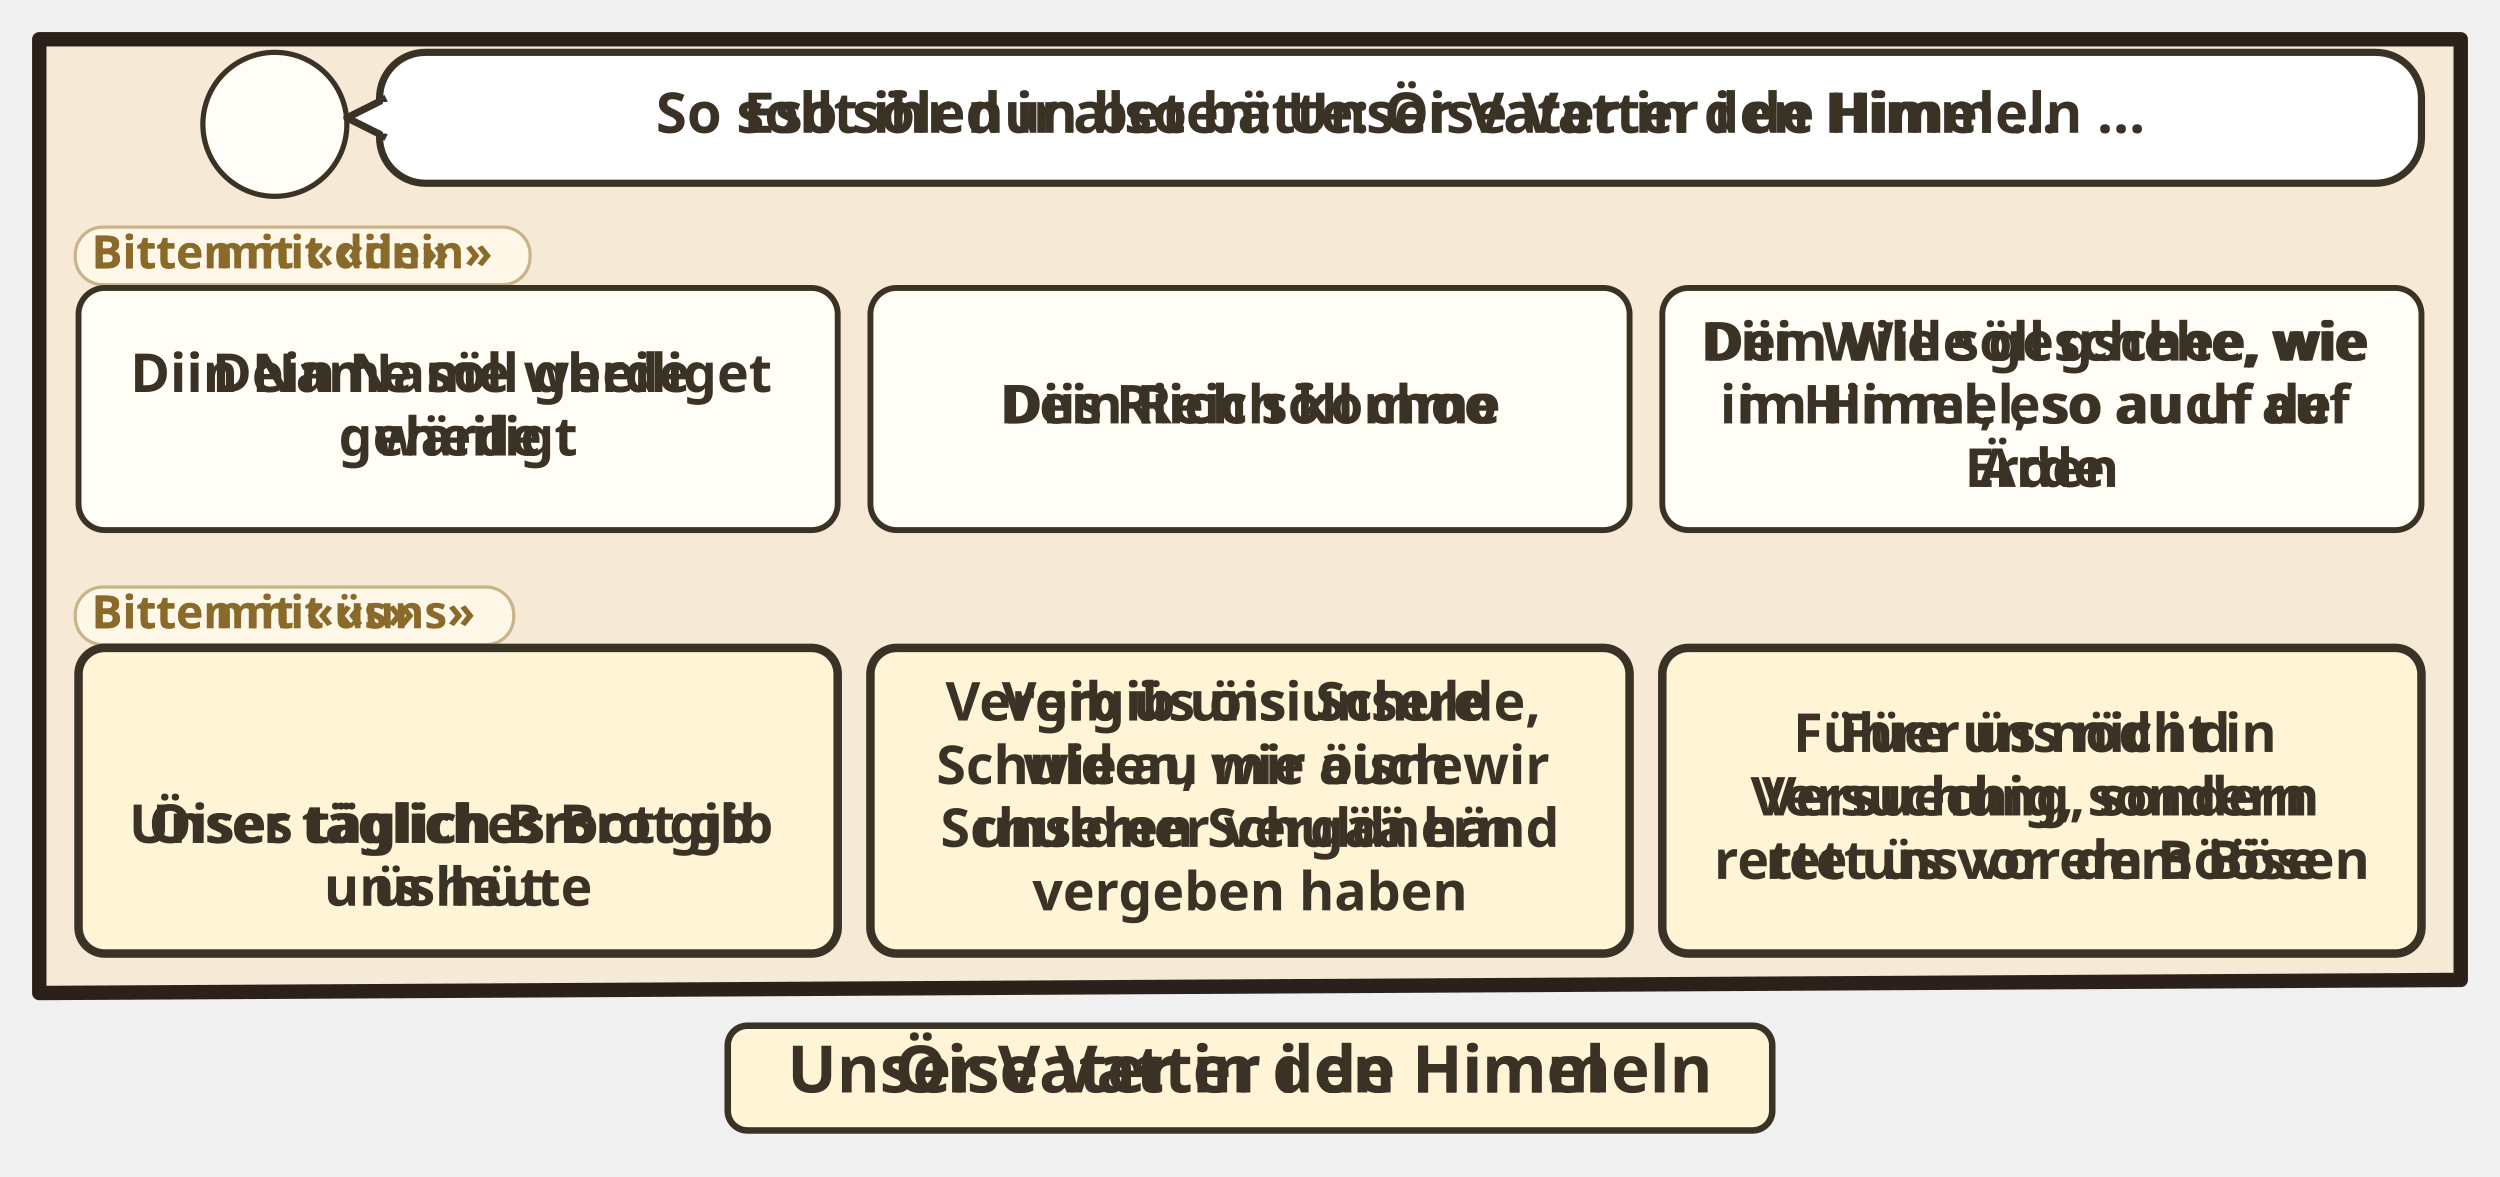
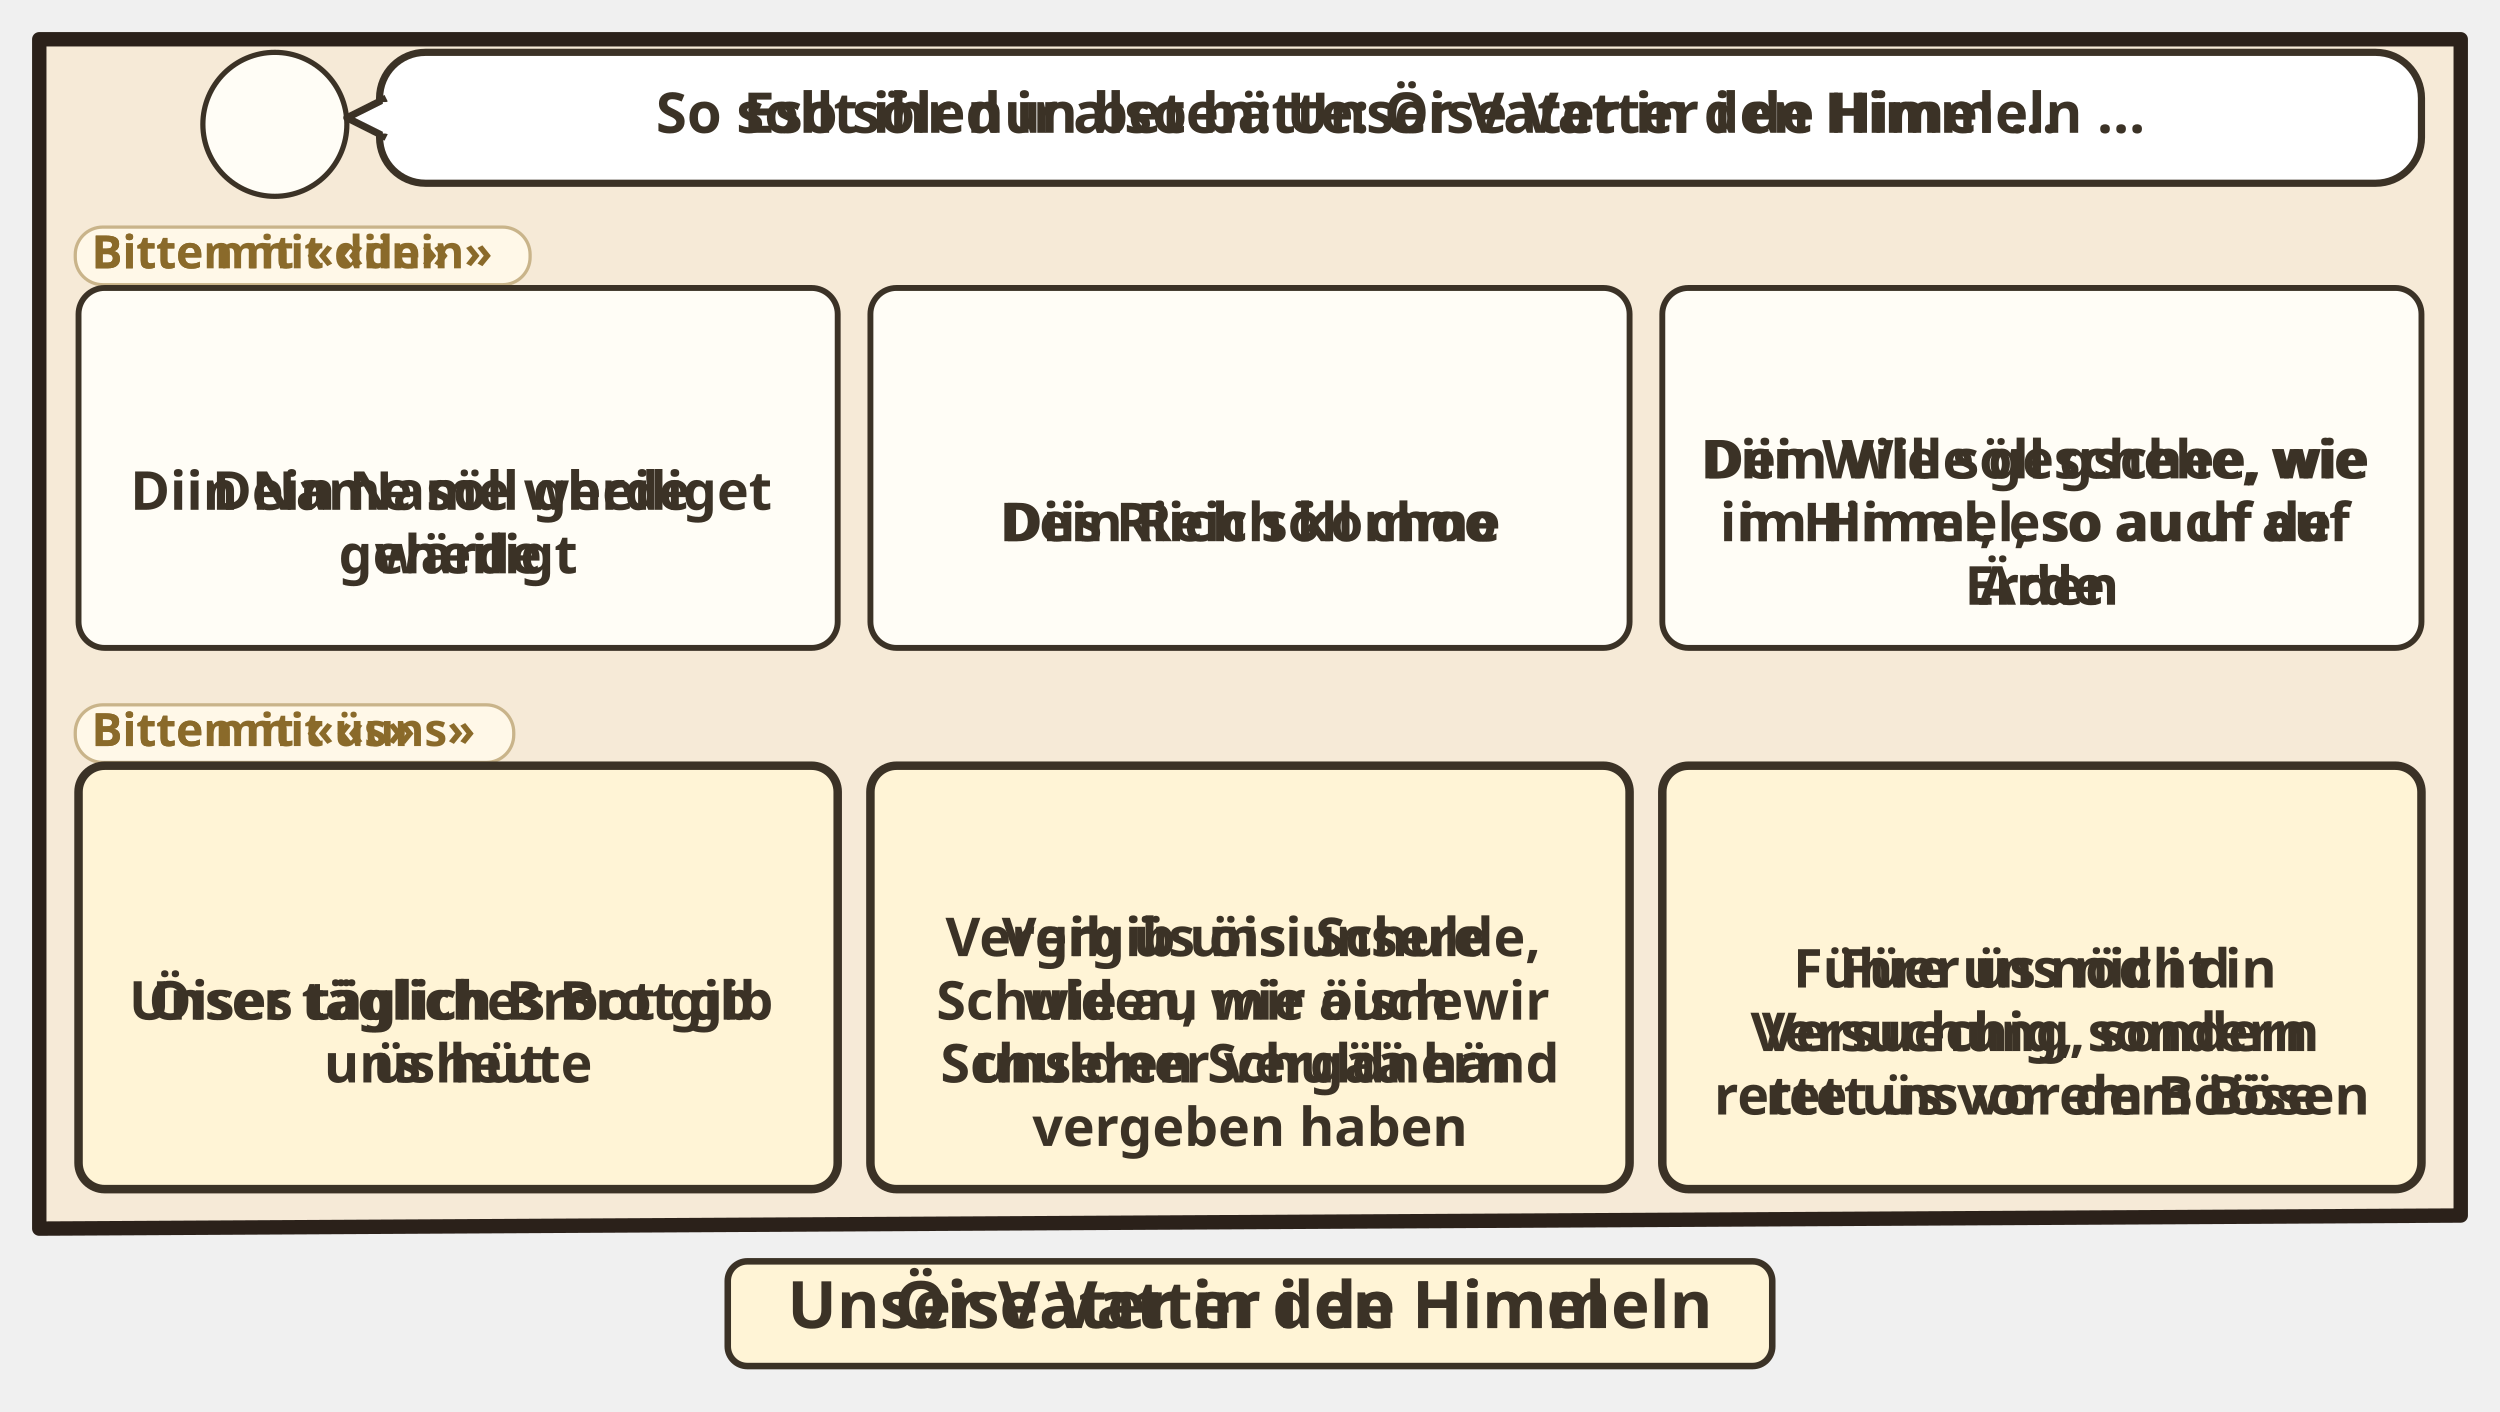
- <svg xmlns="http://www.w3.org/2000/svg" viewBox="0 0 382 179.732">
-   <svg class="ill-tile" data-span="2" x="0" y="0" width="382" height="179.732" viewBox="0 0 382 179.732">
+ <svg xmlns="http://www.w3.org/2000/svg" viewBox="0 0 382 215.732">
+   <svg class="ill-tile" data-span="2" x="0" y="0" width="382" height="215.732" viewBox="0 0 382 215.732">
    <g transform="translate(4 4)">
      <clipPath id="an-cp-mat-006-009-013-1">
-         <polygon points="2,2 372,2 372,145.732 2,147.732" />
+         <polygon points="2,2 372,2 372,181.732 2,183.732" />
      </clipPath>
      <g clip-path="url(#an-cp-mat-006-009-013-1)">
-         <polygon points="2,2 372,2 372,145.732 2,147.732" fill="#F6EAD7" />
+         <polygon points="2,2 372,2 372,181.732 2,183.732" fill="#F6EAD7" />
        <circle cx="38.0" cy="15.0" r="11.0" fill="#FFFDF6" stroke="#3B3226" stroke-width=".8" />
        <use href="#an-p-jesus" x="29.6" y="5.8" width="16.8" height="18.0" />
        <rect x="54.0" y="4" width="312.0" height="20.0" rx="7" fill="#FFFFFF" stroke="#3B3226" stroke-width="1.1" />
        <path d="M55.0 11L49.0 14L55.0 17" fill="#FFFFFF" stroke="#3B3226" stroke-width="1.1" stroke-linejoin="round" />
        <path d="M55.2 11.6V16.4" stroke="#FFFFFF" stroke-width="1.4" />
        <text class="lw lw-de" text-anchor="middle" font-family="sans-serif" font-size="8.6" font-weight="700" fill="#3B3226">
          <tspan x="210.0" y="16.3">So sollt ihr nun beten: Unser Vater in den Himmeln …</tspan>
        </text>
        <text class="lw lw-gsw" text-anchor="middle" font-family="sans-serif" font-size="8.6" font-weight="700" fill="#3B3226">
          <tspan x="210.0" y="16.3">Eso söled ir also bätte: Öise Vatter i de Himel …</tspan>
        </text>
        <g class="dg-label">
          <rect x="7.5" y="30.7" width="69.5" height="8.8" rx="4.2" fill="#FFF8E8" stroke="#C9B48A" stroke-width=".5" />
          <text class="lw lw-de" x="10.0" y="37.0" text-anchor="start" font-family="sans-serif" font-size="7" font-weight="700" fill="#8A6A2A">Bitten mit «dein»</text>
          <text class="lw lw-gsw" x="10.0" y="37.0" text-anchor="start" font-family="sans-serif" font-size="7" font-weight="700" fill="#8A6A2A">Bitte mit «diin»</text>
        </g>
        <g class="dg-cell">
-           <rect x="8.0" y="40.0" width="116.0" height="37.0" rx="4" fill="#FFFDF6" stroke="#3B3226" stroke-width="0.9" />
-           <text class="lw lw-de" text-anchor="middle" font-family="sans-serif" font-size="8.2" font-weight="700" fill="#3B3226">
-             <tspan x="66.0" y="55.9">Dein Name werde</tspan>
-             <tspan x="66.0" y="65.6">geheiligt</tspan>
-           </text>
-           <text class="lw lw-gsw" text-anchor="middle" font-family="sans-serif" font-size="8.2" font-weight="700" fill="#3B3226">
-             <tspan x="66.0" y="55.9">Diin Name söll gheiliget</tspan>
-             <tspan x="66.0" y="65.6">wärde</tspan>
-           </text>
-         </g>
-         <g class="dg-cell">
-           <rect x="129.0" y="40.0" width="116.0" height="37.0" rx="4" fill="#FFFDF6" stroke="#3B3226" stroke-width="0.9" />
-           <text class="lw lw-de" text-anchor="middle" font-family="sans-serif" font-size="8.2" font-weight="700" fill="#3B3226">
-             <tspan x="187.0" y="60.7">Dein Reich komme</tspan>
-           </text>
-           <text class="lw lw-gsw" text-anchor="middle" font-family="sans-serif" font-size="8.2" font-weight="700" fill="#3B3226">
-             <tspan x="187.0" y="60.7">Diis Riich söll choo</tspan>
-           </text>
-         </g>
-         <g class="dg-cell">
-           <rect x="250.0" y="40.0" width="116.0" height="37.0" rx="4" fill="#FFFDF6" stroke="#3B3226" stroke-width="0.9" />
-           <text class="lw lw-de" text-anchor="middle" font-family="sans-serif" font-size="8.2" font-weight="700" fill="#3B3226">
-             <tspan x="308.0" y="51.1">Dein Wille geschehe, wie</tspan>
-             <tspan x="308.0" y="60.7">im Himmel, so auch auf</tspan>
-             <tspan x="308.0" y="70.4">Erden</tspan>
-           </text>
-           <text class="lw lw-gsw" text-anchor="middle" font-family="sans-serif" font-size="8.2" font-weight="700" fill="#3B3226">
-             <tspan x="308.0" y="51.1">Diin Wile söll gschee, wie</tspan>
-             <tspan x="308.0" y="60.7">im Himel, eso au uf de</tspan>
-             <tspan x="308.0" y="70.4">Ärde</tspan>
-           </text>
-         </g>
-         <g class="dg-label">
-           <rect x="7.5" y="85.7" width="67.0" height="8.8" rx="4.2" fill="#FFF8E8" stroke="#C9B48A" stroke-width=".5" />
-           <text class="lw lw-de" x="10.0" y="92.0" text-anchor="start" font-family="sans-serif" font-size="7" font-weight="700" fill="#8A6A2A">Bitten mit «uns»</text>
-           <text class="lw lw-gsw" x="10.0" y="92.0" text-anchor="start" font-family="sans-serif" font-size="7" font-weight="700" fill="#8A6A2A">Bitte mit «üs»</text>
-         </g>
-         <g class="dg-cell">
-           <rect x="8.0" y="95.0" width="116.0" height="46.7" rx="4" fill="#FFF4D6" stroke="#3B3226" stroke-width="1.3" />
-           <use href="#an-brot" x="52.3" y="99.7" width="27.4" height="16" />
-           <text class="lw lw-de" text-anchor="middle" font-family="sans-serif" font-size="8.2" font-weight="700" fill="#3B3226">
-             <tspan x="66.0" y="124.8">Unser tägliches Brot gib</tspan>
-             <tspan x="66.0" y="134.4">uns heute</tspan>
-           </text>
-           <text class="lw lw-gsw" text-anchor="middle" font-family="sans-serif" font-size="8.2" font-weight="700" fill="#3B3226">
-             <tspan x="66.0" y="124.8">Öises täglich Broot gib</tspan>
-             <tspan x="66.0" y="134.4">üs hüt</tspan>
-           </text>
-         </g>
-         <g class="dg-cell">
-           <rect x="129.0" y="95.0" width="116.0" height="46.7" rx="4" fill="#FFF4D6" stroke="#3B3226" stroke-width="1.3" />
-           <text class="lw lw-de" text-anchor="middle" font-family="sans-serif" font-size="8.2" font-weight="700" fill="#3B3226">
-             <tspan x="187.0" y="106.1">Vergib uns unsere</tspan>
-             <tspan x="187.0" y="115.8">Schulden, wie auch wir</tspan>
-             <tspan x="187.0" y="125.4">unseren Schuldnern</tspan>
-             <tspan x="187.0" y="135.1">vergeben haben</tspan>
-           </text>
-           <text class="lw lw-gsw" text-anchor="middle" font-family="sans-serif" font-size="8.2" font-weight="700" fill="#3B3226">
-             <tspan x="187.0" y="106.1">Vergib üs öisi Schulde,</tspan>
-             <tspan x="187.0" y="115.8">wie au mir öisne</tspan>
-             <tspan x="187.0" y="125.4">Schuldner vergää händ</tspan>
-           </text>
-         </g>
-         <g class="dg-cell">
-           <rect x="250.0" y="95.0" width="116.0" height="46.7" rx="4" fill="#FFF4D6" stroke="#3B3226" stroke-width="1.3" />
-           <text class="lw lw-de" text-anchor="middle" font-family="sans-serif" font-size="8.2" font-weight="700" fill="#3B3226">
-             <tspan x="308.0" y="110.9">Führe uns nicht in</tspan>
-             <tspan x="308.0" y="120.6">Versuchung, sondern</tspan>
-             <tspan x="308.0" y="130.3">rette uns vor dem Bösen</tspan>
-           </text>
-           <text class="lw lw-gsw" text-anchor="middle" font-family="sans-serif" font-size="8.2" font-weight="700" fill="#3B3226">
-             <tspan x="308.0" y="110.9">Füer üs nöd i d</tspan>
-             <tspan x="308.0" y="120.6">Versuechig, sondern</tspan>
-             <tspan x="308.0" y="130.3">rett üs vor em Bööse</tspan>
-           </text>
-         </g>
-       </g>
-       <polygon points="2,2 372,2 372,145.732 2,147.732" fill="none" stroke="#2B211A" stroke-width="2.2" stroke-linejoin="round" />
-       <g transform="translate(94.0 151.732)">
+           <rect x="8.0" y="40.0" width="116.0" height="55.0" rx="4" fill="#FFFDF6" stroke="#3B3226" stroke-width="0.9" />
+           <use href="#an-z-name-gottes" x="56.9" y="48.8" width="18.1" height="16" />
+           <text class="lw lw-de" text-anchor="middle" font-family="sans-serif" font-size="8.2" font-weight="700" fill="#3B3226">
+             <tspan x="66.0" y="73.9">Dein Name werde</tspan>
+             <tspan x="66.0" y="83.6">geheiligt</tspan>
+           </text>
+           <text class="lw lw-gsw" text-anchor="middle" font-family="sans-serif" font-size="8.2" font-weight="700" fill="#3B3226">
+             <tspan x="66.0" y="73.9">Diin Name söll gheiliget</tspan>
+             <tspan x="66.0" y="83.6">wärde</tspan>
+           </text>
+         </g>
+         <g class="dg-cell">
+           <rect x="129.0" y="40.0" width="116.0" height="55.0" rx="4" fill="#FFFDF6" stroke="#3B3226" stroke-width="0.9" />
+           <use href="#an-z-reich-gottes" x="178.4" y="53.7" width="17.1" height="16" />
+           <text class="lw lw-de" text-anchor="middle" font-family="sans-serif" font-size="8.2" font-weight="700" fill="#3B3226">
+             <tspan x="187.0" y="78.7">Dein Reich komme</tspan>
+           </text>
+           <text class="lw lw-gsw" text-anchor="middle" font-family="sans-serif" font-size="8.2" font-weight="700" fill="#3B3226">
+             <tspan x="187.0" y="78.7">Diis Riich söll choo</tspan>
+           </text>
+         </g>
+         <g class="dg-cell">
+           <rect x="250.0" y="40.0" width="116.0" height="55.0" rx="4" fill="#FFFDF6" stroke="#3B3226" stroke-width="0.9" />
+           <use href="#an-z-wille-gottes" x="298.4" y="44" width="19.2" height="16" />
+           <text class="lw lw-de" text-anchor="middle" font-family="sans-serif" font-size="8.2" font-weight="700" fill="#3B3226">
+             <tspan x="308.0" y="69.1">Dein Wille geschehe, wie</tspan>
+             <tspan x="308.0" y="78.7">im Himmel, so auch auf</tspan>
+             <tspan x="308.0" y="88.4">Erden</tspan>
+           </text>
+           <text class="lw lw-gsw" text-anchor="middle" font-family="sans-serif" font-size="8.2" font-weight="700" fill="#3B3226">
+             <tspan x="308.0" y="69.1">Diin Wile söll gschee, wie</tspan>
+             <tspan x="308.0" y="78.7">im Himel, eso au uf de</tspan>
+             <tspan x="308.0" y="88.4">Ärde</tspan>
+           </text>
+         </g>
+         <g class="dg-label">
+           <rect x="7.5" y="103.7" width="67.0" height="8.8" rx="4.2" fill="#FFF8E8" stroke="#C9B48A" stroke-width=".5" />
+           <text class="lw lw-de" x="10.0" y="110.0" text-anchor="start" font-family="sans-serif" font-size="7" font-weight="700" fill="#8A6A2A">Bitten mit «uns»</text>
+           <text class="lw lw-gsw" x="10.0" y="110.0" text-anchor="start" font-family="sans-serif" font-size="7" font-weight="700" fill="#8A6A2A">Bitte mit «üs»</text>
+         </g>
+         <g class="dg-cell">
+           <rect x="8.0" y="113.0" width="116.0" height="64.7" rx="4" fill="#FFF4D6" stroke="#3B3226" stroke-width="1.3" />
+           <use href="#an-brot" x="52.3" y="126.7" width="27.4" height="16" />
+           <text class="lw lw-de" text-anchor="middle" font-family="sans-serif" font-size="8.2" font-weight="700" fill="#3B3226">
+             <tspan x="66.0" y="151.8">Unser tägliches Brot gib</tspan>
+             <tspan x="66.0" y="161.4">uns heute</tspan>
+           </text>
+           <text class="lw lw-gsw" text-anchor="middle" font-family="sans-serif" font-size="8.2" font-weight="700" fill="#3B3226">
+             <tspan x="66.0" y="151.8">Öises täglich Broot gib</tspan>
+             <tspan x="66.0" y="161.4">üs hüt</tspan>
+           </text>
+         </g>
+         <g class="dg-cell">
+           <rect x="129.0" y="113.0" width="116.0" height="64.7" rx="4" fill="#FFF4D6" stroke="#3B3226" stroke-width="1.3" />
+           <use href="#an-z-vergeben" x="177.3" y="117.0" width="19.4" height="16" />
+           <text class="lw lw-de" text-anchor="middle" font-family="sans-serif" font-size="8.2" font-weight="700" fill="#3B3226">
+             <tspan x="187.0" y="142.1">Vergib uns unsere</tspan>
+             <tspan x="187.0" y="151.8">Schulden, wie auch wir</tspan>
+             <tspan x="187.0" y="161.4">unseren Schuldnern</tspan>
+             <tspan x="187.0" y="171.1">vergeben haben</tspan>
+           </text>
+           <text class="lw lw-gsw" text-anchor="middle" font-family="sans-serif" font-size="8.2" font-weight="700" fill="#3B3226">
+             <tspan x="187.0" y="142.1">Vergib üs öisi Schulde,</tspan>
+             <tspan x="187.0" y="151.8">wie au mir öisne</tspan>
+             <tspan x="187.0" y="161.4">Schuldner vergää händ</tspan>
+           </text>
+         </g>
+         <g class="dg-cell">
+           <rect x="250.0" y="113.0" width="116.0" height="64.7" rx="4" fill="#FFF4D6" stroke="#3B3226" stroke-width="1.3" />
+           <use href="#an-z-versuchung" x="291.4" y="121.9" width="11.7" height="16" />
+           <use href="#an-z-boeses" x="306.1" y="121.9" width="18.5" height="16" />
+           <text class="lw lw-de" text-anchor="middle" font-family="sans-serif" font-size="8.2" font-weight="700" fill="#3B3226">
+             <tspan x="308.0" y="146.9">Führe uns nicht in</tspan>
+             <tspan x="308.0" y="156.6">Versuchung, sondern</tspan>
+             <tspan x="308.0" y="166.3">rette uns vor dem Bösen</tspan>
+           </text>
+           <text class="lw lw-gsw" text-anchor="middle" font-family="sans-serif" font-size="8.2" font-weight="700" fill="#3B3226">
+             <tspan x="308.0" y="146.9">Füer üs nöd i d</tspan>
+             <tspan x="308.0" y="156.6">Versuechig, sondern</tspan>
+             <tspan x="308.0" y="166.3">rett üs vor em Bööse</tspan>
+           </text>
+         </g>
+       </g>
+       <polygon points="2,2 372,2 372,181.732 2,183.732" fill="none" stroke="#2B211A" stroke-width="2.2" stroke-linejoin="round" />
+       <g transform="translate(94.0 187.732)">
        <g class="ill-words">
          <rect x="13.2" y="1.0" width="159.6" height="16" rx="3" fill="#FFF4D6" stroke="#3B3226" stroke-width="1" />
          <text class="lw lw-de" text-anchor="middle" font-family="sans-serif" font-size="10" font-weight="700" fill="#3B3226">
            <tspan x="93.0" y="11.2">Unser Vater in den Himmeln</tspan>
          </text>
          <text class="lw lw-gsw" text-anchor="middle" font-family="sans-serif" font-size="10" font-weight="700" fill="#3B3226">
            <tspan x="93.0" y="11.2">Öise Vatter i de Himel</tspan>
          </text>
        </g>
      </g>
    </g>
  </svg>
-   <svg class="ill-tile ill-narrow" data-span="1" x="402" y="0" width="194" height="294.936" viewBox="0 0 194 294.936">
+   <svg class="ill-tile ill-narrow" data-span="1" x="402" y="0" width="194" height="330.936" viewBox="0 0 194 330.936">
    <g transform="translate(4 4)">
      <clipPath id="an-cp-mat-006-009-013-1n">
-         <polygon points="2,2 184,2 184,260.936 2,262.936" />
+         <polygon points="2,2 184,2 184,296.936 2,298.936" />
      </clipPath>
      <g clip-path="url(#an-cp-mat-006-009-013-1n)">
-         <polygon points="2,2 184,2 184,260.936 2,262.936" fill="#F6EAD7" />
+         <polygon points="2,2 184,2 184,296.936 2,298.936" fill="#F6EAD7" />
        <circle cx="38.0" cy="15.0" r="11.0" fill="#FFFDF6" stroke="#3B3226" stroke-width=".8" />
        <use href="#an-p-jesus" x="29.6" y="5.8" width="16.8" height="18.0" />
        <rect x="54.0" y="4" width="124.0" height="38.4" rx="7" fill="#FFFFFF" stroke="#3B3226" stroke-width="1.1" />
        <path d="M55.0 11L49.0 14L55.0 17" fill="#FFFFFF" stroke="#3B3226" stroke-width="1.1" stroke-linejoin="round" />
        <path d="M55.2 11.6V16.4" stroke="#FFFFFF" stroke-width="1.4" />
        <text class="lw lw-de" text-anchor="middle" font-family="sans-serif" font-size="8.6" font-weight="700" fill="#3B3226">
          <tspan x="116.0" y="15.4">So sollt ihr nun beten:</tspan>
          <tspan x="116.0" y="25.5">Unser Vater in den</tspan>
          <tspan x="116.0" y="35.7">Himmeln …</tspan>
        </text>
        <text class="lw lw-gsw" text-anchor="middle" font-family="sans-serif" font-size="8.6" font-weight="700" fill="#3B3226">
          <tspan x="116.0" y="15.4">Eso söled ir also bätte:</tspan>
          <tspan x="116.0" y="25.5">Öise Vatter i de Himel …</tspan>
        </text>
        <g class="dg-label">
          <rect x="7.5" y="49.1" width="69.5" height="8.8" rx="4.2" fill="#FFF8E8" stroke="#C9B48A" stroke-width=".5" />
          <text class="lw lw-de" x="10.0" y="55.4" text-anchor="start" font-family="sans-serif" font-size="7" font-weight="700" fill="#8A6A2A">Bitten mit «dein»</text>
          <text class="lw lw-gsw" x="10.0" y="55.4" text-anchor="start" font-family="sans-serif" font-size="7" font-weight="700" fill="#8A6A2A">Bitte mit «diin»</text>
        </g>
        <g class="dg-cell">
-           <rect x="8.0" y="58.4" width="53.3" height="75.7" rx="4" fill="#FFFDF6" stroke="#3B3226" stroke-width="0.9" />
-           <text class="lw lw-de" text-anchor="middle" font-family="sans-serif" font-size="8.2" font-weight="700" fill="#3B3226">
-             <tspan x="34.7" y="84.0">Dein Name</tspan>
-             <tspan x="34.7" y="93.7">werde</tspan>
-             <tspan x="34.7" y="103.4">geheiligt</tspan>
-           </text>
-           <text class="lw lw-gsw" text-anchor="middle" font-family="sans-serif" font-size="8.2" font-weight="700" fill="#3B3226">
-             <tspan x="34.7" y="84.0">Diin Name</tspan>
-             <tspan x="34.7" y="93.7">söll</tspan>
-             <tspan x="34.7" y="103.4">gheiliget</tspan>
-             <tspan x="34.7" y="113.0">wärde</tspan>
-           </text>
-         </g>
-         <g class="dg-cell">
-           <rect x="66.3" y="58.4" width="53.3" height="75.7" rx="4" fill="#FFFDF6" stroke="#3B3226" stroke-width="0.9" />
-           <text class="lw lw-de" text-anchor="middle" font-family="sans-serif" font-size="8.2" font-weight="700" fill="#3B3226">
-             <tspan x="93.0" y="93.7">Dein Reich</tspan>
-             <tspan x="93.0" y="103.4">komme</tspan>
-           </text>
-           <text class="lw lw-gsw" text-anchor="middle" font-family="sans-serif" font-size="8.2" font-weight="700" fill="#3B3226">
-             <tspan x="93.0" y="93.7">Diis Riich</tspan>
-             <tspan x="93.0" y="103.4">söll choo</tspan>
-           </text>
-         </g>
-         <g class="dg-cell">
-           <rect x="124.7" y="58.4" width="53.3" height="75.7" rx="4" fill="#FFFDF6" stroke="#3B3226" stroke-width="0.9" />
-           <text class="lw lw-de" text-anchor="middle" font-family="sans-serif" font-size="8.2" font-weight="700" fill="#3B3226">
-             <tspan x="151.3" y="69.5">Dein Wille</tspan>
-             <tspan x="151.3" y="79.2">geschehe,</tspan>
-             <tspan x="151.3" y="88.8">wie im</tspan>
-             <tspan x="151.3" y="98.5">Himmel, so</tspan>
-             <tspan x="151.3" y="108.2">auch auf</tspan>
-             <tspan x="151.3" y="117.9">Erden</tspan>
-           </text>
-           <text class="lw lw-gsw" text-anchor="middle" font-family="sans-serif" font-size="8.2" font-weight="700" fill="#3B3226">
-             <tspan x="151.3" y="69.5">Diin Wile</tspan>
-             <tspan x="151.3" y="79.2">söll</tspan>
-             <tspan x="151.3" y="88.8">gschee,</tspan>
-             <tspan x="151.3" y="98.5">wie im</tspan>
-             <tspan x="151.3" y="108.2">Himel, eso</tspan>
-             <tspan x="151.3" y="117.9">au uf de</tspan>
-             <tspan x="151.3" y="127.6">Ärde</tspan>
-           </text>
-         </g>
-         <g class="dg-label">
-           <rect x="7.5" y="142.9" width="67.0" height="8.8" rx="4.2" fill="#FFF8E8" stroke="#C9B48A" stroke-width=".5" />
-           <text class="lw lw-de" x="10.0" y="149.2" text-anchor="start" font-family="sans-serif" font-size="7" font-weight="700" fill="#8A6A2A">Bitten mit «uns»</text>
-           <text class="lw lw-gsw" x="10.0" y="149.2" text-anchor="start" font-family="sans-serif" font-size="7" font-weight="700" fill="#8A6A2A">Bitte mit «üs»</text>
-         </g>
-         <g class="dg-cell">
-           <rect x="8.0" y="152.2" width="53.3" height="104.8" rx="4" fill="#FFF4D6" stroke="#3B3226" stroke-width="1.3" />
-           <use href="#an-brot" x="21.0" y="176.2" width="27.4" height="16" />
-           <text class="lw lw-de" text-anchor="middle" font-family="sans-serif" font-size="8.2" font-weight="700" fill="#3B3226">
-             <tspan x="34.7" y="201.3">Unser</tspan>
-             <tspan x="34.7" y="210.9">tägliches</tspan>
-             <tspan x="34.7" y="220.6">Brot gib</tspan>
-             <tspan x="34.7" y="230.3">uns heute</tspan>
-           </text>
-           <text class="lw lw-gsw" text-anchor="middle" font-family="sans-serif" font-size="8.2" font-weight="700" fill="#3B3226">
-             <tspan x="34.7" y="201.3">Öises</tspan>
-             <tspan x="34.7" y="210.9">täglich</tspan>
-             <tspan x="34.7" y="220.6">Broot gib</tspan>
-             <tspan x="34.7" y="230.3">üs hüt</tspan>
-           </text>
-         </g>
-         <g class="dg-cell">
-           <rect x="66.3" y="152.2" width="53.3" height="104.8" rx="4" fill="#FFF4D6" stroke="#3B3226" stroke-width="1.3" />
-           <text class="lw lw-de" text-anchor="middle" font-family="sans-serif" font-size="8.2" font-weight="700" fill="#3B3226">
-             <tspan x="93.0" y="163.2">Vergib uns</tspan>
-             <tspan x="93.0" y="172.9">unsere</tspan>
-             <tspan x="93.0" y="182.6">Schulden,</tspan>
-             <tspan x="93.0" y="192.3">wie auch</tspan>
-             <tspan x="93.0" y="201.9">wir</tspan>
-             <tspan x="93.0" y="211.6">unseren</tspan>
-             <tspan x="93.0" y="221.3">Schuldn-</tspan>
-             <tspan x="93.0" y="231.0">ern</tspan>
-             <tspan x="93.0" y="240.6">vergeben</tspan>
-             <tspan x="93.0" y="250.3">haben</tspan>
-           </text>
-           <text class="lw lw-gsw" text-anchor="middle" font-family="sans-serif" font-size="8.2" font-weight="700" fill="#3B3226">
-             <tspan x="93.0" y="163.2">Vergib üs</tspan>
-             <tspan x="93.0" y="172.9">öisi</tspan>
-             <tspan x="93.0" y="182.6">Schulde,</tspan>
-             <tspan x="93.0" y="192.3">wie au mir</tspan>
-             <tspan x="93.0" y="201.9">öisne</tspan>
-             <tspan x="93.0" y="211.6">Schuldner</tspan>
-             <tspan x="93.0" y="221.3">vergää</tspan>
-             <tspan x="93.0" y="231.0">händ</tspan>
-           </text>
-         </g>
-         <g class="dg-cell">
-           <rect x="124.7" y="152.2" width="53.3" height="104.8" rx="4" fill="#FFF4D6" stroke="#3B3226" stroke-width="1.3" />
-           <text class="lw lw-de" text-anchor="middle" font-family="sans-serif" font-size="8.2" font-weight="700" fill="#3B3226">
-             <tspan x="151.3" y="172.9">Führe uns</tspan>
-             <tspan x="151.3" y="182.6">nicht in</tspan>
-             <tspan x="151.3" y="192.3">Versuchu-</tspan>
-             <tspan x="151.3" y="201.9">ng,</tspan>
-             <tspan x="151.3" y="211.6">sondern</tspan>
-             <tspan x="151.3" y="221.3">rette uns</tspan>
-             <tspan x="151.3" y="231.0">vor dem</tspan>
-             <tspan x="151.3" y="240.6">Bösen</tspan>
-           </text>
-           <text class="lw lw-gsw" text-anchor="middle" font-family="sans-serif" font-size="8.2" font-weight="700" fill="#3B3226">
-             <tspan x="151.3" y="172.9">Füer üs</tspan>
-             <tspan x="151.3" y="182.6">nöd i d</tspan>
-             <tspan x="151.3" y="192.3">Versuech-</tspan>
-             <tspan x="151.3" y="201.9">ig,</tspan>
-             <tspan x="151.3" y="211.6">sondern</tspan>
-             <tspan x="151.3" y="221.3">rett üs</tspan>
-             <tspan x="151.3" y="231.0">vor em</tspan>
-             <tspan x="151.3" y="240.6">Bööse</tspan>
-           </text>
-         </g>
-       </g>
-       <polygon points="2,2 184,2 184,260.936 2,262.936" fill="none" stroke="#2B211A" stroke-width="2.2" stroke-linejoin="round" />
-       <g transform="translate(0.0 266.936)">
+           <rect x="8.0" y="58.4" width="53.3" height="93.7" rx="4" fill="#FFFDF6" stroke="#3B3226" stroke-width="0.9" />
+           <use href="#an-z-name-gottes" x="25.6" y="77.0" width="18.1" height="16" />
+           <text class="lw lw-de" text-anchor="middle" font-family="sans-serif" font-size="8.2" font-weight="700" fill="#3B3226">
+             <tspan x="34.7" y="102.0">Dein Name</tspan>
+             <tspan x="34.7" y="111.7">werde</tspan>
+             <tspan x="34.7" y="121.4">geheiligt</tspan>
+           </text>
+           <text class="lw lw-gsw" text-anchor="middle" font-family="sans-serif" font-size="8.2" font-weight="700" fill="#3B3226">
+             <tspan x="34.7" y="102.0">Diin Name</tspan>
+             <tspan x="34.7" y="111.7">söll</tspan>
+             <tspan x="34.7" y="121.4">gheiliget</tspan>
+             <tspan x="34.7" y="131.0">wärde</tspan>
+           </text>
+         </g>
+         <g class="dg-cell">
+           <rect x="66.3" y="58.4" width="53.3" height="93.7" rx="4" fill="#FFFDF6" stroke="#3B3226" stroke-width="0.9" />
+           <use href="#an-z-reich-gottes" x="84.4" y="86.6" width="17.1" height="16" />
+           <text class="lw lw-de" text-anchor="middle" font-family="sans-serif" font-size="8.2" font-weight="700" fill="#3B3226">
+             <tspan x="93.0" y="111.7">Dein Reich</tspan>
+             <tspan x="93.0" y="121.4">komme</tspan>
+           </text>
+           <text class="lw lw-gsw" text-anchor="middle" font-family="sans-serif" font-size="8.2" font-weight="700" fill="#3B3226">
+             <tspan x="93.0" y="111.7">Diis Riich</tspan>
+             <tspan x="93.0" y="121.4">söll choo</tspan>
+           </text>
+         </g>
+         <g class="dg-cell">
+           <rect x="124.7" y="58.4" width="53.3" height="93.7" rx="4" fill="#FFFDF6" stroke="#3B3226" stroke-width="0.9" />
+           <use href="#an-z-wille-gottes" x="141.7" y="62.4" width="19.2" height="16" />
+           <text class="lw lw-de" text-anchor="middle" font-family="sans-serif" font-size="8.2" font-weight="700" fill="#3B3226">
+             <tspan x="151.3" y="87.5">Dein Wille</tspan>
+             <tspan x="151.3" y="97.2">geschehe,</tspan>
+             <tspan x="151.3" y="106.8">wie im</tspan>
+             <tspan x="151.3" y="116.5">Himmel, so</tspan>
+             <tspan x="151.3" y="126.2">auch auf</tspan>
+             <tspan x="151.3" y="135.9">Erden</tspan>
+           </text>
+           <text class="lw lw-gsw" text-anchor="middle" font-family="sans-serif" font-size="8.2" font-weight="700" fill="#3B3226">
+             <tspan x="151.3" y="87.5">Diin Wile</tspan>
+             <tspan x="151.3" y="97.2">söll</tspan>
+             <tspan x="151.3" y="106.8">gschee,</tspan>
+             <tspan x="151.3" y="116.5">wie im</tspan>
+             <tspan x="151.3" y="126.2">Himel, eso</tspan>
+             <tspan x="151.3" y="135.9">au uf de</tspan>
+             <tspan x="151.3" y="145.6">Ärde</tspan>
+           </text>
+         </g>
+         <g class="dg-label">
+           <rect x="7.5" y="160.9" width="67.0" height="8.8" rx="4.2" fill="#FFF8E8" stroke="#C9B48A" stroke-width=".5" />
+           <text class="lw lw-de" x="10.0" y="167.2" text-anchor="start" font-family="sans-serif" font-size="7" font-weight="700" fill="#8A6A2A">Bitten mit «uns»</text>
+           <text class="lw lw-gsw" x="10.0" y="167.2" text-anchor="start" font-family="sans-serif" font-size="7" font-weight="700" fill="#8A6A2A">Bitte mit «üs»</text>
+         </g>
+         <g class="dg-cell">
+           <rect x="8.0" y="170.2" width="53.3" height="122.8" rx="4" fill="#FFF4D6" stroke="#3B3226" stroke-width="1.3" />
+           <use href="#an-brot" x="21.0" y="203.2" width="27.4" height="16" />
+           <text class="lw lw-de" text-anchor="middle" font-family="sans-serif" font-size="8.2" font-weight="700" fill="#3B3226">
+             <tspan x="34.7" y="228.3">Unser</tspan>
+             <tspan x="34.7" y="237.9">tägliches</tspan>
+             <tspan x="34.7" y="247.6">Brot gib</tspan>
+             <tspan x="34.7" y="257.3">uns heute</tspan>
+           </text>
+           <text class="lw lw-gsw" text-anchor="middle" font-family="sans-serif" font-size="8.2" font-weight="700" fill="#3B3226">
+             <tspan x="34.7" y="228.3">Öises</tspan>
+             <tspan x="34.7" y="237.9">täglich</tspan>
+             <tspan x="34.7" y="247.6">Broot gib</tspan>
+             <tspan x="34.7" y="257.3">üs hüt</tspan>
+           </text>
+         </g>
+         <g class="dg-cell">
+           <rect x="66.3" y="170.2" width="53.3" height="122.8" rx="4" fill="#FFF4D6" stroke="#3B3226" stroke-width="1.3" />
+           <use href="#an-z-vergeben" x="83.3" y="174.2" width="19.4" height="16" />
+           <text class="lw lw-de" text-anchor="middle" font-family="sans-serif" font-size="8.2" font-weight="700" fill="#3B3226">
+             <tspan x="93.0" y="199.2">Vergib uns</tspan>
+             <tspan x="93.0" y="208.9">unsere</tspan>
+             <tspan x="93.0" y="218.6">Schulden,</tspan>
+             <tspan x="93.0" y="228.3">wie auch</tspan>
+             <tspan x="93.0" y="237.9">wir</tspan>
+             <tspan x="93.0" y="247.6">unseren</tspan>
+             <tspan x="93.0" y="257.3">Schuldn-</tspan>
+             <tspan x="93.0" y="267.0">ern</tspan>
+             <tspan x="93.0" y="276.6">vergeben</tspan>
+             <tspan x="93.0" y="286.3">haben</tspan>
+           </text>
+           <text class="lw lw-gsw" text-anchor="middle" font-family="sans-serif" font-size="8.2" font-weight="700" fill="#3B3226">
+             <tspan x="93.0" y="199.2">Vergib üs</tspan>
+             <tspan x="93.0" y="208.9">öisi</tspan>
+             <tspan x="93.0" y="218.6">Schulde,</tspan>
+             <tspan x="93.0" y="228.3">wie au mir</tspan>
+             <tspan x="93.0" y="237.9">öisne</tspan>
+             <tspan x="93.0" y="247.6">Schuldner</tspan>
+             <tspan x="93.0" y="257.3">vergää</tspan>
+             <tspan x="93.0" y="267.0">händ</tspan>
+           </text>
+         </g>
+         <g class="dg-cell">
+           <rect x="124.7" y="170.2" width="53.3" height="122.8" rx="4" fill="#FFF4D6" stroke="#3B3226" stroke-width="1.3" />
+           <use href="#an-z-versuchung" x="134.7" y="183.9" width="11.7" height="16" />
+           <use href="#an-z-boeses" x="149.5" y="183.9" width="18.5" height="16" />
+           <text class="lw lw-de" text-anchor="middle" font-family="sans-serif" font-size="8.2" font-weight="700" fill="#3B3226">
+             <tspan x="151.3" y="208.9">Führe uns</tspan>
+             <tspan x="151.3" y="218.6">nicht in</tspan>
+             <tspan x="151.3" y="228.3">Versuchu-</tspan>
+             <tspan x="151.3" y="237.9">ng,</tspan>
+             <tspan x="151.3" y="247.6">sondern</tspan>
+             <tspan x="151.3" y="257.3">rette uns</tspan>
+             <tspan x="151.3" y="267.0">vor dem</tspan>
+             <tspan x="151.3" y="276.6">Bösen</tspan>
+           </text>
+           <text class="lw lw-gsw" text-anchor="middle" font-family="sans-serif" font-size="8.2" font-weight="700" fill="#3B3226">
+             <tspan x="151.3" y="208.9">Füer üs</tspan>
+             <tspan x="151.3" y="218.6">nöd i d</tspan>
+             <tspan x="151.3" y="228.3">Versuech-</tspan>
+             <tspan x="151.3" y="237.9">ig,</tspan>
+             <tspan x="151.3" y="247.6">sondern</tspan>
+             <tspan x="151.3" y="257.3">rett üs</tspan>
+             <tspan x="151.3" y="267.0">vor em</tspan>
+             <tspan x="151.3" y="276.6">Bööse</tspan>
+           </text>
+         </g>
+       </g>
+       <polygon points="2,2 184,2 184,296.936 2,298.936" fill="none" stroke="#2B211A" stroke-width="2.2" stroke-linejoin="round" />
+       <g transform="translate(0.0 302.936)">
        <g class="ill-words">
          <rect x="13.2" y="1.0" width="159.6" height="16" rx="3" fill="#FFF4D6" stroke="#3B3226" stroke-width="1" />
          <text class="lw lw-de" text-anchor="middle" font-family="sans-serif" font-size="10" font-weight="700" fill="#3B3226">
            <tspan x="93.0" y="11.2">Unser Vater in den Himmeln</tspan>
          </text>
          <text class="lw lw-gsw" text-anchor="middle" font-family="sans-serif" font-size="10" font-weight="700" fill="#3B3226">
            <tspan x="93.0" y="11.2">Öise Vatter i de Himel</tspan>
          </text>
        </g>
      </g>
    </g>
  </svg>
</svg>
